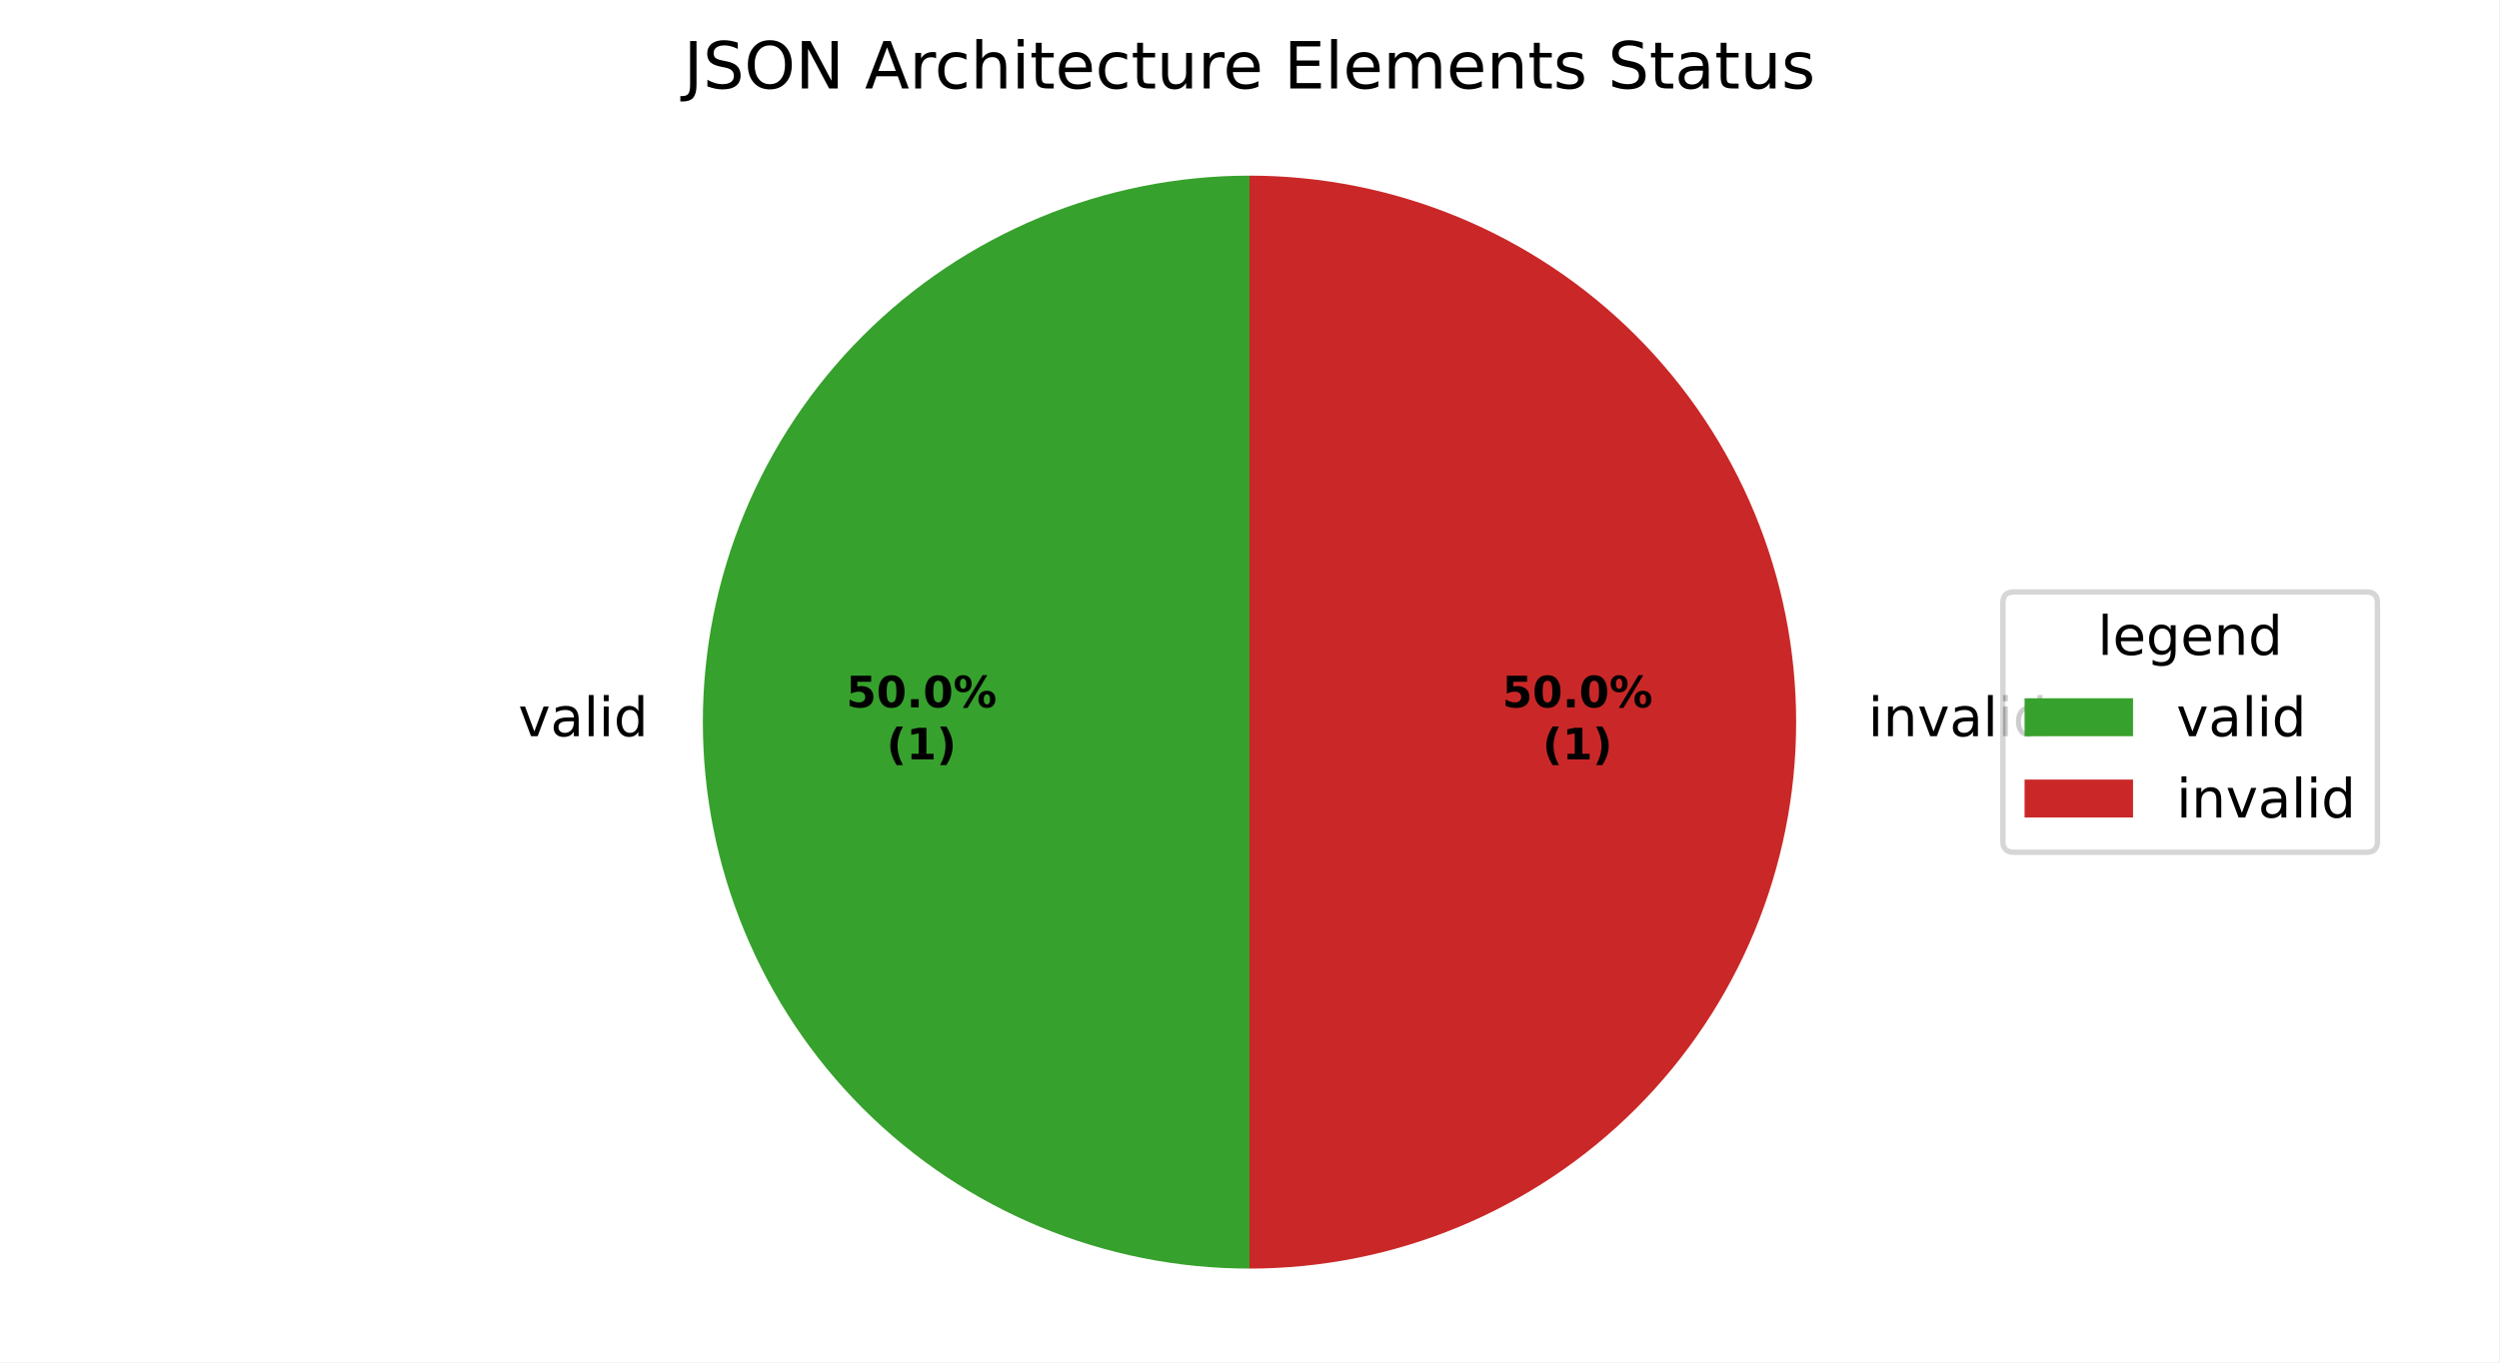
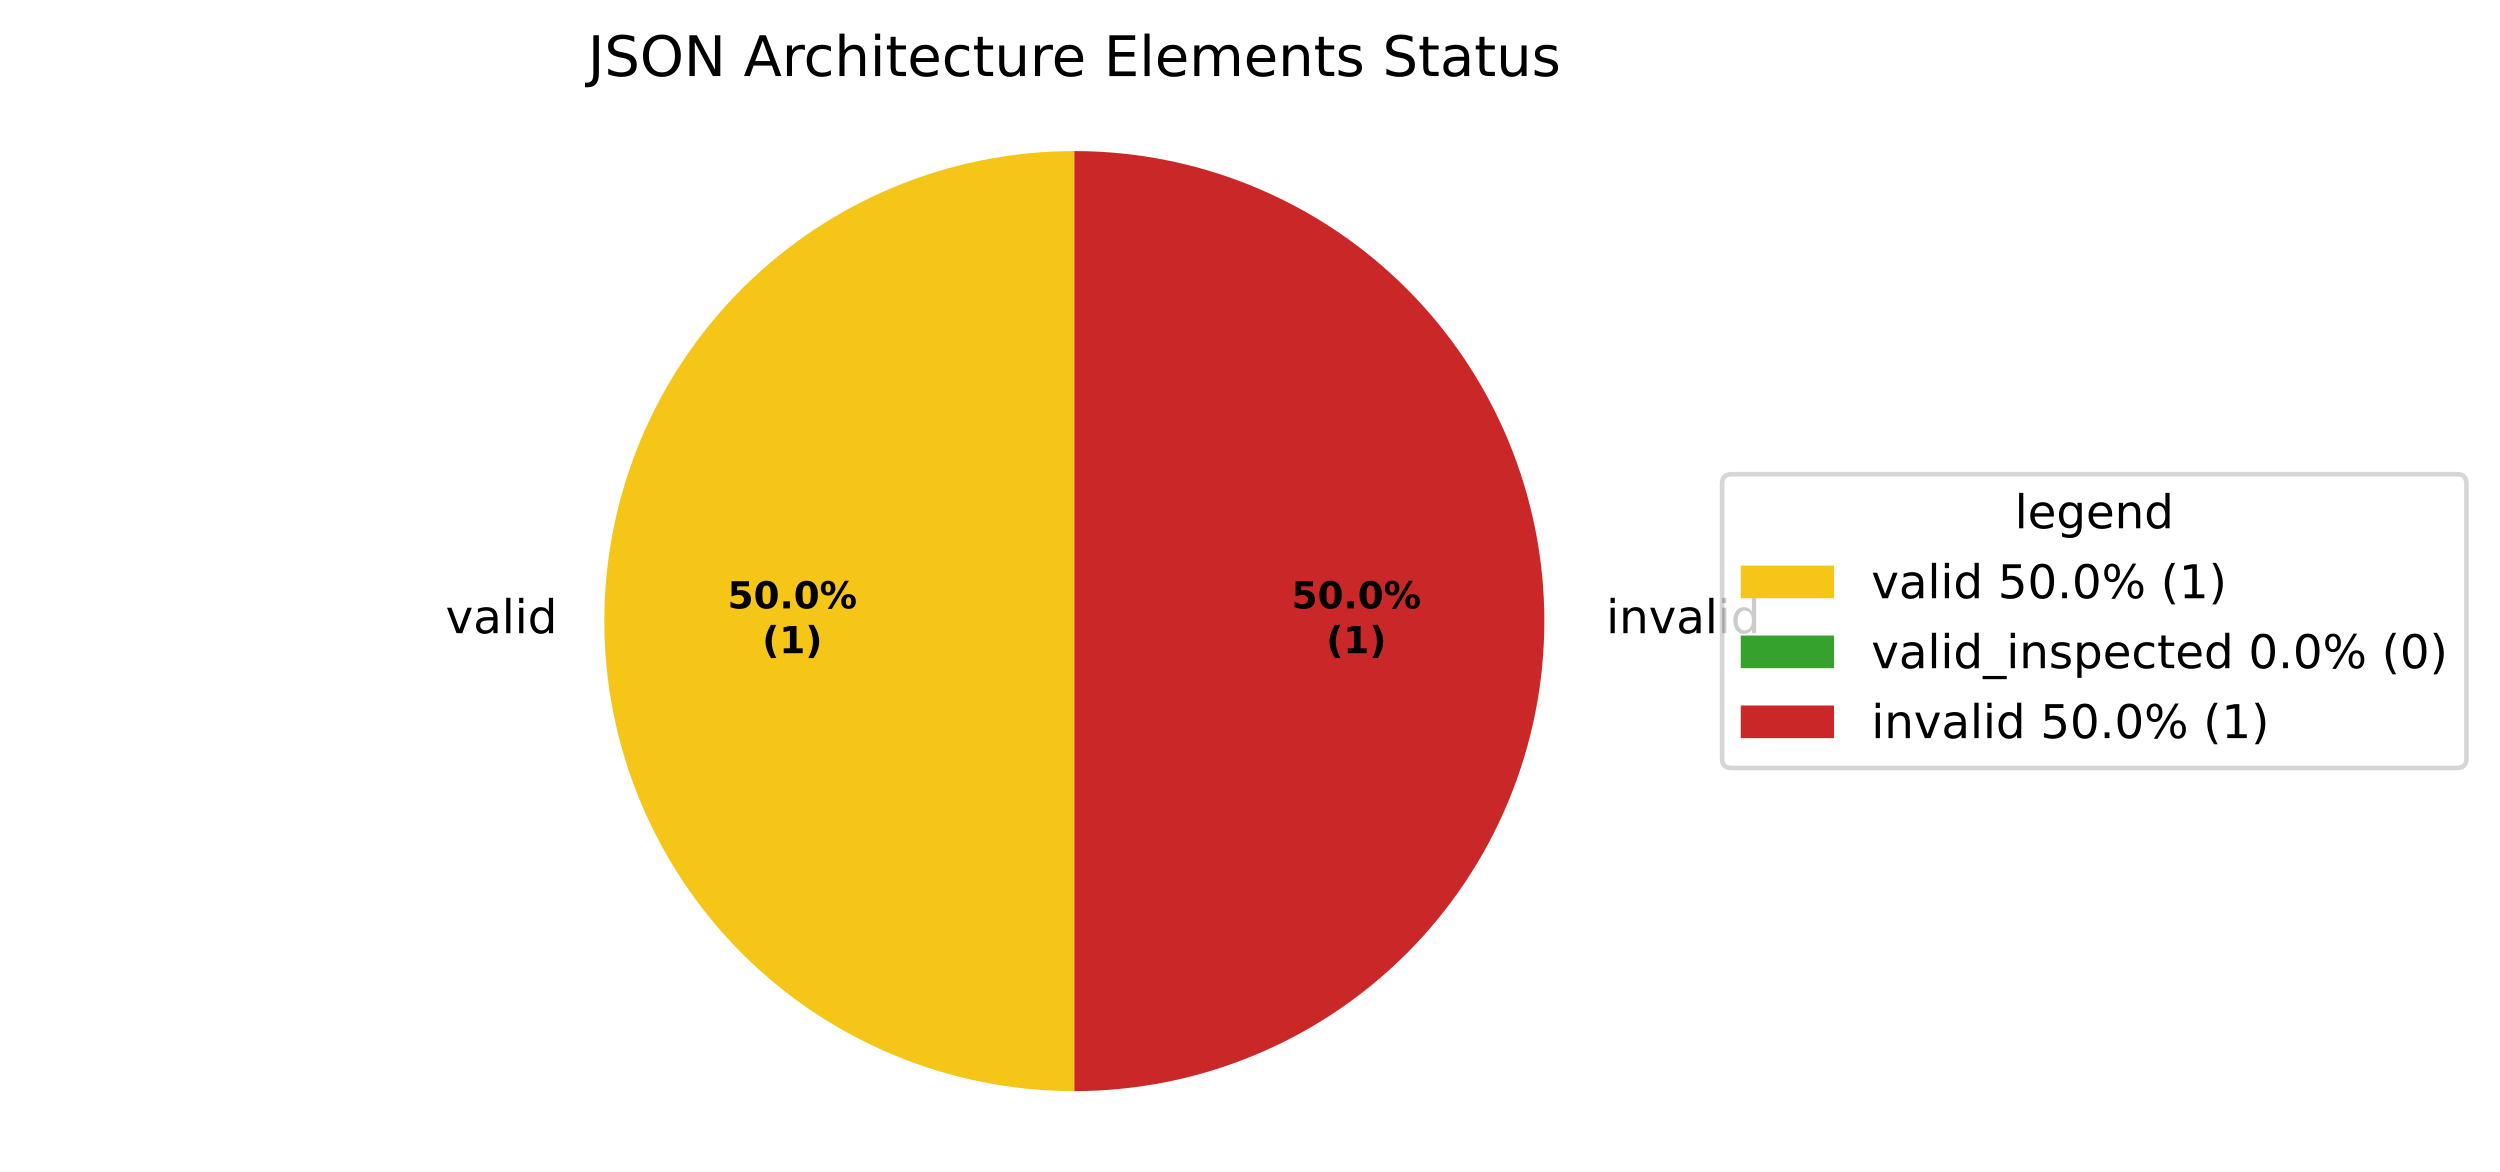
- <svg xmlns="http://www.w3.org/2000/svg" xmlns:xlink="http://www.w3.org/1999/xlink" width="460.8pt" height="251.278pt" viewBox="0 0 460.8 251.278" version="1.1">
+ <svg xmlns="http://www.w3.org/2000/svg" xmlns:xlink="http://www.w3.org/1999/xlink" width="536.145pt" height="251.278pt" viewBox="0 0 536.145 251.278" version="1.1">
  <defs>
    <style type="text/css">*{stroke-linejoin: round; stroke-linecap: butt}</style>
  </defs>
  <g id="figure_1">
    <g id="patch_1">
-       <path d="M 0 251.278  L 460.8 251.278  L 460.8 0  L 0 0  z " style="fill: #ffffff" />
+       <path d="M 0 251.278  L 536.145 251.278  L 536.145 0  L 0 0  z " style="fill: #ffffff" />
    </g>
    <g id="axes_1">
      <g id="patch_2">
-         <path d="M 230.4 32.398  C 203.676 32.398 178.02 43.025 159.124 61.922  C 140.227 80.818 129.6 106.475 129.6 133.198  C 129.6 159.922 140.227 185.578 159.124 204.474  C 178.02 223.371 203.676 233.998 230.4 233.998  L 230.4 133.198  z " style="fill: #37a12d" />
+         <path d="M 230.4 32.398  C 203.676 32.398 178.02 43.025 159.124 61.922  C 140.227 80.818 129.6 106.475 129.6 133.198  C 129.6 159.922 140.227 185.578 159.124 204.474  C 178.02 223.371 203.676 233.998 230.4 233.998  L 230.4 133.198  z " style="fill: #f5c518" />
      </g>
      <g id="patch_3">
+         <path d="M 230.4 233.998  C 230.4 233.998 230.4 233.998 230.4 233.998  L 230.4 133.198  z " style="fill: #37a12d" />
+       </g>
+       <g id="patch_4">
        <path d="M 230.4 233.998  C 257.124 233.998 282.78 223.371 301.676 204.474  C 320.573 185.578 331.2 159.922 331.2 133.198  C 331.2 106.475 320.573 80.818 301.676 61.922  C 282.78 43.025 257.124 32.398 230.4 32.398  L 230.4 133.198  z " style="fill: #ca2828" />
      </g>
      <g id="matplotlib.axis_1" />
      <g id="matplotlib.axis_2" />
      <g id="text_1">
        <g transform="translate(95.56844 135.7962) scale(0.1 -0.1)">
          <defs>
            <path id="DejaVuSans-59" d="M 191 3500  L 800 3500  L 1894 563  L 2988 3500  L 3597 3500  L 2284 0  L 1503 0  L 191 3500  z " transform="scale(0.015625)" />
            <path id="DejaVuSans-44" d="M 2194 1759  Q 1497 1759 1228 1600  Q 959 1441 959 1056  Q 959 750 1161 570  Q 1363 391 1709 391  Q 2188 391 2477 730  Q 2766 1069 2766 1631  L 2766 1759  L 2194 1759  z M 3341 1997  L 3341 0  L 2766 0  L 2766 531  Q 2569 213 2275 61  Q 1981 -91 1556 -91  Q 1019 -91 701 211  Q 384 513 384 1019  Q 384 1609 779 1909  Q 1175 2209 1959 2209  L 2766 2209  L 2766 2266  Q 2766 2663 2505 2880  Q 2244 3097 1772 3097  Q 1472 3097 1187 3025  Q 903 2953 641 2809  L 641 3341  Q 956 3463 1253 3523  Q 1550 3584 1831 3584  Q 2591 3584 2966 3190  Q 3341 2797 3341 1997  z " transform="scale(0.015625)" />
            <path id="DejaVuSans-4f" d="M 603 4863  L 1178 4863  L 1178 0  L 603 0  L 603 4863  z " transform="scale(0.015625)" />
            <path id="DejaVuSans-4c" d="M 603 3500  L 1178 3500  L 1178 0  L 603 0  L 603 3500  z M 603 4863  L 1178 4863  L 1178 4134  L 603 4134  L 603 4863  z " transform="scale(0.015625)" />
            <path id="DejaVuSans-47" d="M 2906 2969  L 2906 4863  L 3481 4863  L 3481 0  L 2906 0  L 2906 525  Q 2725 213 2448 61  Q 2172 -91 1784 -91  Q 1150 -91 751 415  Q 353 922 353 1747  Q 353 2572 751 3078  Q 1150 3584 1784 3584  Q 2172 3584 2448 3432  Q 2725 3281 2906 2969  z M 947 1747  Q 947 1113 1208 752  Q 1469 391 1925 391  Q 2381 391 2643 752  Q 2906 1113 2906 1747  Q 2906 2381 2643 2742  Q 2381 3103 1925 3103  Q 1469 3103 1208 2742  Q 947 2381 947 1747  z " transform="scale(0.015625)" />
          </defs>
          <use xlink:href="#DejaVuSans-59" />
          <use xlink:href="#DejaVuSans-44" transform="translate(59.1875 0)" />
          <use xlink:href="#DejaVuSans-4f" transform="translate(120.4688 0)" />
          <use xlink:href="#DejaVuSans-4c" transform="translate(148.25 0)" />
          <use xlink:href="#DejaVuSans-47" transform="translate(176.0312 0)" />
        </g>
      </g>
      <g id="text_2">
        <g transform="translate(341.28 135.7962) scale(0.1 -0.1)">
          <defs>
            <path id="DejaVuSans-3" transform="scale(0.015625)" />
            <path id="DejaVuSans-51" d="M 3513 2113  L 3513 0  L 2938 0  L 2938 2094  Q 2938 2591 2744 2837  Q 2550 3084 2163 3084  Q 1697 3084 1428 2787  Q 1159 2491 1159 1978  L 1159 0  L 581 0  L 581 3500  L 1159 3500  L 1159 2956  Q 1366 3272 1645 3428  Q 1925 3584 2291 3584  Q 2894 3584 3203 3211  Q 3513 2838 3513 2113  z " transform="scale(0.015625)" />
          </defs>
          <use xlink:href="#DejaVuSans-3" />
          <use xlink:href="#DejaVuSans-4c" transform="translate(31.78125 0)" />
          <use xlink:href="#DejaVuSans-51" transform="translate(59.5625 0)" />
          <use xlink:href="#DejaVuSans-59" transform="translate(122.9375 0)" />
          <use xlink:href="#DejaVuSans-44" transform="translate(182.125 0)" />
          <use xlink:href="#DejaVuSans-4f" transform="translate(243.4062 0)" />
          <use xlink:href="#DejaVuSans-4c" transform="translate(271.1875 0)" />
          <use xlink:href="#DejaVuSans-47" transform="translate(298.9688 0)" />
        </g>
      </g>
      <g id="text_3">
        <g transform="translate(156.0431 130.4755) scale(0.08 -0.08)">
          <defs>
            <path id="DejaVuSans-Bold-18" d="M 678 4666  L 3669 4666  L 3669 3781  L 1638 3781  L 1638 3059  Q 1775 3097 1914 3117  Q 2053 3138 2203 3138  Q 3056 3138 3531 2711  Q 4006 2284 4006 1522  Q 4006 766 3489 337  Q 2972 -91 2053 -91  Q 1656 -91 1267 -14  Q 878 63 494 219  L 494 1166  Q 875 947 1217 837  Q 1559 728 1863 728  Q 2300 728 2551 942  Q 2803 1156 2803 1522  Q 2803 1891 2551 2103  Q 2300 2316 1863 2316  Q 1603 2316 1309 2248  Q 1016 2181 678 2041  L 678 4666  z " transform="scale(0.015625)" />
            <path id="DejaVuSans-Bold-13" d="M 2944 2338  Q 2944 3213 2780 3570  Q 2616 3928 2228 3928  Q 1841 3928 1675 3570  Q 1509 3213 1509 2338  Q 1509 1453 1675 1090  Q 1841 728 2228 728  Q 2613 728 2778 1090  Q 2944 1453 2944 2338  z M 4147 2328  Q 4147 1169 3647 539  Q 3147 -91 2228 -91  Q 1306 -91 806 539  Q 306 1169 306 2328  Q 306 3491 806 4120  Q 1306 4750 2228 4750  Q 3147 4750 3647 4120  Q 4147 3491 4147 2328  z " transform="scale(0.015625)" />
            <path id="DejaVuSans-Bold-11" d="M 653 1209  L 1778 1209  L 1778 0  L 653 0  L 653 1209  z " transform="scale(0.015625)" />
            <path id="DejaVuSans-Bold-8" d="M 4959 1925  Q 4738 1925 4616 1733  Q 4494 1541 4494 1184  Q 4494 825 4614 633  Q 4734 441 4959 441  Q 5184 441 5303 633  Q 5422 825 5422 1184  Q 5422 1541 5301 1733  Q 5181 1925 4959 1925  z M 4959 2450  Q 5541 2450 5875 2112  Q 6209 1775 6209 1184  Q 6209 594 5875 251  Q 5541 -91 4959 -91  Q 4378 -91 4042 251  Q 3706 594 3706 1184  Q 3706 1772 4042 2111  Q 4378 2450 4959 2450  z M 2094 -91  L 1403 -91  L 4319 4750  L 5013 4750  L 2094 -91  z M 1453 4750  Q 2034 4750 2367 4411  Q 2700 4072 2700 3481  Q 2700 2891 2367 2550  Q 2034 2209 1453 2209  Q 872 2209 539 2550  Q 206 2891 206 3481  Q 206 4072 539 4411  Q 872 4750 1453 4750  z M 1453 4225  Q 1228 4225 1106 4031  Q 984 3838 984 3481  Q 984 3122 1106 2926  Q 1228 2731 1453 2731  Q 1678 2731 1798 2926  Q 1919 3122 1919 3481  Q 1919 3838 1797 4031  Q 1675 4225 1453 4225  z " transform="scale(0.015625)" />
          </defs>
          <use xlink:href="#DejaVuSans-Bold-18" />
          <use xlink:href="#DejaVuSans-Bold-13" transform="translate(69.57812 0)" />
          <use xlink:href="#DejaVuSans-Bold-11" transform="translate(139.1562 0)" />
          <use xlink:href="#DejaVuSans-Bold-13" transform="translate(177.1406 0)" />
          <use xlink:href="#DejaVuSans-Bold-8" transform="translate(246.7188 0)" />
        </g>
        <g transform="translate(163.4806 140.077) scale(0.08 -0.08)">
          <defs>
            <path id="DejaVuSans-Bold-b" d="M 2413 -844  L 1484 -844  Q 1006 -72 778 623  Q 550 1319 550 2003  Q 550 2688 779 3389  Q 1009 4091 1484 4856  L 2413 4856  Q 2013 4116 1813 3408  Q 1613 2700 1613 2009  Q 1613 1319 1811 609  Q 2009 -100 2413 -844  z " transform="scale(0.015625)" />
            <path id="DejaVuSans-Bold-14" d="M 750 831  L 1813 831  L 1813 3847  L 722 3622  L 722 4441  L 1806 4666  L 2950 4666  L 2950 831  L 4013 831  L 4013 0  L 750 0  L 750 831  z " transform="scale(0.015625)" />
            <path id="DejaVuSans-Bold-c" d="M 513 -844  Q 913 -100 1113 609  Q 1313 1319 1313 2009  Q 1313 2700 1113 3408  Q 913 4116 513 4856  L 1441 4856  Q 1916 4091 2145 3389  Q 2375 2688 2375 2003  Q 2375 1319 2147 623  Q 1919 -72 1441 -844  L 513 -844  z " transform="scale(0.015625)" />
          </defs>
          <use xlink:href="#DejaVuSans-Bold-b" />
          <use xlink:href="#DejaVuSans-Bold-14" transform="translate(45.70312 0)" />
          <use xlink:href="#DejaVuSans-Bold-c" transform="translate(115.2812 0)" />
        </g>
      </g>
      <g id="text_4">
        <g transform="translate(277.0031 130.4755) scale(0.08 -0.08)">
          <use xlink:href="#DejaVuSans-Bold-18" />
          <use xlink:href="#DejaVuSans-Bold-13" transform="translate(69.57812 0)" />
          <use xlink:href="#DejaVuSans-Bold-11" transform="translate(139.1562 0)" />
          <use xlink:href="#DejaVuSans-Bold-13" transform="translate(177.1406 0)" />
          <use xlink:href="#DejaVuSans-Bold-8" transform="translate(246.7188 0)" />
        </g>
        <g transform="translate(284.4406 140.077) scale(0.08 -0.08)">
          <use xlink:href="#DejaVuSans-Bold-b" />
          <use xlink:href="#DejaVuSans-Bold-14" transform="translate(45.70312 0)" />
          <use xlink:href="#DejaVuSans-Bold-c" transform="translate(115.2812 0)" />
        </g>
      </g>
      <g id="text_5">
        <g transform="translate(126.0722 16.31812) scale(0.12 -0.12)">
          <defs>
            <path id="DejaVuSans-2d" d="M 628 4666  L 1259 4666  L 1259 325  Q 1259 -519 939 -900  Q 619 -1281 -91 -1281  L -331 -1281  L -331 -750  L -134 -750  Q 284 -750 456 -515  Q 628 -281 628 325  L 628 4666  z " transform="scale(0.015625)" />
            <path id="DejaVuSans-36" d="M 3425 4513  L 3425 3897  Q 3066 4069 2747 4153  Q 2428 4238 2131 4238  Q 1616 4238 1336 4038  Q 1056 3838 1056 3469  Q 1056 3159 1242 3001  Q 1428 2844 1947 2747  L 2328 2669  Q 3034 2534 3370 2195  Q 3706 1856 3706 1288  Q 3706 609 3251 259  Q 2797 -91 1919 -91  Q 1588 -91 1214 -16  Q 841 59 441 206  L 441 856  Q 825 641 1194 531  Q 1563 422 1919 422  Q 2459 422 2753 634  Q 3047 847 3047 1241  Q 3047 1584 2836 1778  Q 2625 1972 2144 2069  L 1759 2144  Q 1053 2284 737 2584  Q 422 2884 422 3419  Q 422 4038 858 4394  Q 1294 4750 2059 4750  Q 2388 4750 2728 4690  Q 3069 4631 3425 4513  z " transform="scale(0.015625)" />
            <path id="DejaVuSans-32" d="M 2522 4238  Q 1834 4238 1429 3725  Q 1025 3213 1025 2328  Q 1025 1447 1429 934  Q 1834 422 2522 422  Q 3209 422 3611 934  Q 4013 1447 4013 2328  Q 4013 3213 3611 3725  Q 3209 4238 2522 4238  z M 2522 4750  Q 3503 4750 4090 4092  Q 4678 3434 4678 2328  Q 4678 1225 4090 567  Q 3503 -91 2522 -91  Q 1538 -91 948 565  Q 359 1222 359 2328  Q 359 3434 948 4092  Q 1538 4750 2522 4750  z " transform="scale(0.015625)" />
            <path id="DejaVuSans-31" d="M 628 4666  L 1478 4666  L 3547 763  L 3547 4666  L 4159 4666  L 4159 0  L 3309 0  L 1241 3903  L 1241 0  L 628 0  L 628 4666  z " transform="scale(0.015625)" />
            <path id="DejaVuSans-24" d="M 2188 4044  L 1331 1722  L 3047 1722  L 2188 4044  z M 1831 4666  L 2547 4666  L 4325 0  L 3669 0  L 3244 1197  L 1141 1197  L 716 0  L 50 0  L 1831 4666  z " transform="scale(0.015625)" />
            <path id="DejaVuSans-55" d="M 2631 2963  Q 2534 3019 2420 3045  Q 2306 3072 2169 3072  Q 1681 3072 1420 2755  Q 1159 2438 1159 1844  L 1159 0  L 581 0  L 581 3500  L 1159 3500  L 1159 2956  Q 1341 3275 1631 3429  Q 1922 3584 2338 3584  Q 2397 3584 2469 3576  Q 2541 3569 2628 3553  L 2631 2963  z " transform="scale(0.015625)" />
            <path id="DejaVuSans-46" d="M 3122 3366  L 3122 2828  Q 2878 2963 2633 3030  Q 2388 3097 2138 3097  Q 1578 3097 1268 2742  Q 959 2388 959 1747  Q 959 1106 1268 751  Q 1578 397 2138 397  Q 2388 397 2633 464  Q 2878 531 3122 666  L 3122 134  Q 2881 22 2623 -34  Q 2366 -91 2075 -91  Q 1284 -91 818 406  Q 353 903 353 1747  Q 353 2603 823 3093  Q 1294 3584 2113 3584  Q 2378 3584 2631 3529  Q 2884 3475 3122 3366  z " transform="scale(0.015625)" />
            <path id="DejaVuSans-4b" d="M 3513 2113  L 3513 0  L 2938 0  L 2938 2094  Q 2938 2591 2744 2837  Q 2550 3084 2163 3084  Q 1697 3084 1428 2787  Q 1159 2491 1159 1978  L 1159 0  L 581 0  L 581 4863  L 1159 4863  L 1159 2956  Q 1366 3272 1645 3428  Q 1925 3584 2291 3584  Q 2894 3584 3203 3211  Q 3513 2838 3513 2113  z " transform="scale(0.015625)" />
            <path id="DejaVuSans-57" d="M 1172 4494  L 1172 3500  L 2356 3500  L 2356 3053  L 1172 3053  L 1172 1153  Q 1172 725 1289 603  Q 1406 481 1766 481  L 2356 481  L 2356 0  L 1766 0  Q 1100 0 847 248  Q 594 497 594 1153  L 594 3053  L 172 3053  L 172 3500  L 594 3500  L 594 4494  L 1172 4494  z " transform="scale(0.015625)" />
            <path id="DejaVuSans-48" d="M 3597 1894  L 3597 1613  L 953 1613  Q 991 1019 1311 708  Q 1631 397 2203 397  Q 2534 397 2845 478  Q 3156 559 3463 722  L 3463 178  Q 3153 47 2828 -22  Q 2503 -91 2169 -91  Q 1331 -91 842 396  Q 353 884 353 1716  Q 353 2575 817 3079  Q 1281 3584 2069 3584  Q 2775 3584 3186 3129  Q 3597 2675 3597 1894  z M 3022 2063  Q 3016 2534 2758 2815  Q 2500 3097 2075 3097  Q 1594 3097 1305 2825  Q 1016 2553 972 2059  L 3022 2063  z " transform="scale(0.015625)" />
            <path id="DejaVuSans-58" d="M 544 1381  L 544 3500  L 1119 3500  L 1119 1403  Q 1119 906 1312 657  Q 1506 409 1894 409  Q 2359 409 2629 706  Q 2900 1003 2900 1516  L 2900 3500  L 3475 3500  L 3475 0  L 2900 0  L 2900 538  Q 2691 219 2414 64  Q 2138 -91 1772 -91  Q 1169 -91 856 284  Q 544 659 544 1381  z M 1991 3584  L 1991 3584  z " transform="scale(0.015625)" />
            <path id="DejaVuSans-28" d="M 628 4666  L 3578 4666  L 3578 4134  L 1259 4134  L 1259 2753  L 3481 2753  L 3481 2222  L 1259 2222  L 1259 531  L 3634 531  L 3634 0  L 628 0  L 628 4666  z " transform="scale(0.015625)" />
            <path id="DejaVuSans-50" d="M 3328 2828  Q 3544 3216 3844 3400  Q 4144 3584 4550 3584  Q 5097 3584 5394 3201  Q 5691 2819 5691 2113  L 5691 0  L 5113 0  L 5113 2094  Q 5113 2597 4934 2840  Q 4756 3084 4391 3084  Q 3944 3084 3684 2787  Q 3425 2491 3425 1978  L 3425 0  L 2847 0  L 2847 2094  Q 2847 2600 2669 2842  Q 2491 3084 2119 3084  Q 1678 3084 1418 2786  Q 1159 2488 1159 1978  L 1159 0  L 581 0  L 581 3500  L 1159 3500  L 1159 2956  Q 1356 3278 1631 3431  Q 1906 3584 2284 3584  Q 2666 3584 2933 3390  Q 3200 3197 3328 2828  z " transform="scale(0.015625)" />
            <path id="DejaVuSans-56" d="M 2834 3397  L 2834 2853  Q 2591 2978 2328 3040  Q 2066 3103 1784 3103  Q 1356 3103 1142 2972  Q 928 2841 928 2578  Q 928 2378 1081 2264  Q 1234 2150 1697 2047  L 1894 2003  Q 2506 1872 2764 1633  Q 3022 1394 3022 966  Q 3022 478 2636 193  Q 2250 -91 1575 -91  Q 1294 -91 989 -36  Q 684 19 347 128  L 347 722  Q 666 556 975 473  Q 1284 391 1588 391  Q 1994 391 2212 530  Q 2431 669 2431 922  Q 2431 1156 2273 1281  Q 2116 1406 1581 1522  L 1381 1569  Q 847 1681 609 1914  Q 372 2147 372 2553  Q 372 3047 722 3315  Q 1072 3584 1716 3584  Q 2034 3584 2315 3537  Q 2597 3491 2834 3397  z " transform="scale(0.015625)" />
          </defs>
          <use xlink:href="#DejaVuSans-2d" />
          <use xlink:href="#DejaVuSans-36" transform="translate(29.5 0)" />
          <use xlink:href="#DejaVuSans-32" transform="translate(92.98438 0)" />
          <use xlink:href="#DejaVuSans-31" transform="translate(171.7031 0)" />
          <use xlink:href="#DejaVuSans-3" transform="translate(246.5156 0)" />
          <use xlink:href="#DejaVuSans-24" transform="translate(278.2969 0)" />
          <use xlink:href="#DejaVuSans-55" transform="translate(346.7031 0)" />
          <use xlink:href="#DejaVuSans-46" transform="translate(385.6094 0)" />
          <use xlink:href="#DejaVuSans-4b" transform="translate(440.5938 0)" />
          <use xlink:href="#DejaVuSans-4c" transform="translate(503.9688 0)" />
          <use xlink:href="#DejaVuSans-57" transform="translate(531.75 0)" />
          <use xlink:href="#DejaVuSans-48" transform="translate(570.9531 0)" />
          <use xlink:href="#DejaVuSans-46" transform="translate(632.4844 0)" />
          <use xlink:href="#DejaVuSans-57" transform="translate(687.4688 0)" />
          <use xlink:href="#DejaVuSans-58" transform="translate(726.6719 0)" />
          <use xlink:href="#DejaVuSans-55" transform="translate(790.0469 0)" />
          <use xlink:href="#DejaVuSans-48" transform="translate(828.9531 0)" />
          <use xlink:href="#DejaVuSans-3" transform="translate(890.4844 0)" />
          <use xlink:href="#DejaVuSans-28" transform="translate(922.2656 0)" />
          <use xlink:href="#DejaVuSans-4f" transform="translate(985.4531 0)" />
          <use xlink:href="#DejaVuSans-48" transform="translate(1013.234 0)" />
          <use xlink:href="#DejaVuSans-50" transform="translate(1074.766 0)" />
          <use xlink:href="#DejaVuSans-48" transform="translate(1172.172 0)" />
          <use xlink:href="#DejaVuSans-51" transform="translate(1233.703 0)" />
          <use xlink:href="#DejaVuSans-57" transform="translate(1297.078 0)" />
          <use xlink:href="#DejaVuSans-56" transform="translate(1336.281 0)" />
          <use xlink:href="#DejaVuSans-3" transform="translate(1388.375 0)" />
          <use xlink:href="#DejaVuSans-36" transform="translate(1420.156 0)" />
          <use xlink:href="#DejaVuSans-57" transform="translate(1483.641 0)" />
          <use xlink:href="#DejaVuSans-44" transform="translate(1522.844 0)" />
          <use xlink:href="#DejaVuSans-57" transform="translate(1584.125 0)" />
          <use xlink:href="#DejaVuSans-58" transform="translate(1623.328 0)" />
          <use xlink:href="#DejaVuSans-56" transform="translate(1686.703 0)" />
        </g>
      </g>
      <g id="legend_1">
-         <g id="patch_4">
-           <path d="M 371.32 157.199  L 436.387 157.199  Q 438.387 157.199 438.387 155.199  L 438.387 111.197  Q 438.387 109.197 436.387 109.197  L 371.32 109.197  Q 369.32 109.197 369.32 111.197  L 369.32 155.199  Q 369.32 157.199 371.32 157.199  z " style="fill: #ffffff; opacity: 0.8; stroke: #cccccc; stroke-linejoin: miter" />
+         <g id="patch_5">
+           <path d="M 371.32 164.7  L 526.945 164.7  Q 528.945 164.7 528.945 162.7  L 528.945 103.697  Q 528.945 101.697 526.945 101.697  L 371.32 101.697  Q 369.32 101.697 369.32 103.697  L 369.32 162.7  Q 369.32 164.7 371.32 164.7  z " style="fill: #ffffff; opacity: 0.8; stroke: #cccccc; stroke-linejoin: miter" />
        </g>
        <g id="text_6">
-           <g transform="translate(386.7942 120.7954) scale(0.1 -0.1)">
+           <g transform="translate(432.0731 113.295) scale(0.1 -0.1)">
            <defs>
              <path id="DejaVuSans-4a" d="M 2906 1791  Q 2906 2416 2648 2759  Q 2391 3103 1925 3103  Q 1463 3103 1205 2759  Q 947 2416 947 1791  Q 947 1169 1205 825  Q 1463 481 1925 481  Q 2391 481 2648 825  Q 2906 1169 2906 1791  z M 3481 434  Q 3481 -459 3084 -895  Q 2688 -1331 1869 -1331  Q 1566 -1331 1297 -1286  Q 1028 -1241 775 -1147  L 775 -588  Q 1028 -725 1275 -790  Q 1522 -856 1778 -856  Q 2344 -856 2625 -561  Q 2906 -266 2906 331  L 2906 616  Q 2728 306 2450 153  Q 2172 0 1784 0  Q 1141 0 747 490  Q 353 981 353 1791  Q 353 2603 747 3093  Q 1141 3584 1784 3584  Q 2172 3584 2450 3431  Q 2728 3278 2906 2969  L 2906 3500  L 3481 3500  L 3481 434  z " transform="scale(0.015625)" />
            </defs>
            <use xlink:href="#DejaVuSans-4f" />
            <use xlink:href="#DejaVuSans-48" transform="translate(27.78125 0)" />
            <use xlink:href="#DejaVuSans-4a" transform="translate(89.3125 0)" />
            <use xlink:href="#DejaVuSans-48" transform="translate(152.7969 0)" />
            <use xlink:href="#DejaVuSans-51" transform="translate(214.3281 0)" />
            <use xlink:href="#DejaVuSans-47" transform="translate(277.7031 0)" />
          </g>
        </g>
-         <g id="patch_5">
-           <path d="M 373.32 135.796  L 393.32 135.796  L 393.32 128.796  L 373.32 128.796  z " style="fill: #37a12d" />
+         <g id="patch_6">
+           <path d="M 373.32 128.296  L 393.32 128.296  L 393.32 121.296  L 373.32 121.296  z " style="fill: #f5c518" />
        </g>
        <g id="text_7">
-           <g transform="translate(401.32 135.7962) scale(0.1 -0.1)">
+           <g transform="translate(401.32 128.2958) scale(0.1 -0.1)">
+             <defs>
+               <path id="DejaVuSans-18" d="M 691 4666  L 3169 4666  L 3169 4134  L 1269 4134  L 1269 2991  Q 1406 3038 1543 3061  Q 1681 3084 1819 3084  Q 2600 3084 3056 2656  Q 3513 2228 3513 1497  Q 3513 744 3044 326  Q 2575 -91 1722 -91  Q 1428 -91 1123 -41  Q 819 9 494 109  L 494 744  Q 775 591 1075 516  Q 1375 441 1709 441  Q 2250 441 2565 725  Q 2881 1009 2881 1497  Q 2881 1984 2565 2268  Q 2250 2553 1709 2553  Q 1456 2553 1204 2497  Q 953 2441 691 2322  L 691 4666  z " transform="scale(0.015625)" />
+               <path id="DejaVuSans-13" d="M 2034 4250  Q 1547 4250 1301 3770  Q 1056 3291 1056 2328  Q 1056 1369 1301 889  Q 1547 409 2034 409  Q 2525 409 2770 889  Q 3016 1369 3016 2328  Q 3016 3291 2770 3770  Q 2525 4250 2034 4250  z M 2034 4750  Q 2819 4750 3233 4129  Q 3647 3509 3647 2328  Q 3647 1150 3233 529  Q 2819 -91 2034 -91  Q 1250 -91 836 529  Q 422 1150 422 2328  Q 422 3509 836 4129  Q 1250 4750 2034 4750  z " transform="scale(0.015625)" />
+               <path id="DejaVuSans-11" d="M 684 794  L 1344 794  L 1344 0  L 684 0  L 684 794  z " transform="scale(0.015625)" />
+               <path id="DejaVuSans-8" d="M 4653 2053  Q 4381 2053 4226 1822  Q 4072 1591 4072 1178  Q 4072 772 4226 539  Q 4381 306 4653 306  Q 4919 306 5073 539  Q 5228 772 5228 1178  Q 5228 1588 5073 1820  Q 4919 2053 4653 2053  z M 4653 2450  Q 5147 2450 5437 2106  Q 5728 1763 5728 1178  Q 5728 594 5436 251  Q 5144 -91 4653 -91  Q 4153 -91 3862 251  Q 3572 594 3572 1178  Q 3572 1766 3864 2108  Q 4156 2450 4653 2450  z M 1428 4353  Q 1159 4353 1004 4120  Q 850 3888 850 3481  Q 850 3069 1003 2837  Q 1156 2606 1428 2606  Q 1700 2606 1854 2837  Q 2009 3069 2009 3481  Q 2009 3884 1853 4118  Q 1697 4353 1428 4353  z M 4250 4750  L 4750 4750  L 1831 -91  L 1331 -91  L 4250 4750  z M 1428 4750  Q 1922 4750 2215 4408  Q 2509 4066 2509 3481  Q 2509 2891 2217 2550  Q 1925 2209 1428 2209  Q 931 2209 642 2551  Q 353 2894 353 3481  Q 353 4063 643 4406  Q 934 4750 1428 4750  z " transform="scale(0.015625)" />
+               <path id="DejaVuSans-b" d="M 1984 4856  Q 1566 4138 1362 3434  Q 1159 2731 1159 2009  Q 1159 1288 1364 580  Q 1569 -128 1984 -844  L 1484 -844  Q 1016 -109 783 600  Q 550 1309 550 2009  Q 550 2706 781 3412  Q 1013 4119 1484 4856  L 1984 4856  z " transform="scale(0.015625)" />
+               <path id="DejaVuSans-14" d="M 794 531  L 1825 531  L 1825 4091  L 703 3866  L 703 4441  L 1819 4666  L 2450 4666  L 2450 531  L 3481 531  L 3481 0  L 794 0  L 794 531  z " transform="scale(0.015625)" />
+               <path id="DejaVuSans-c" d="M 513 4856  L 1013 4856  Q 1481 4119 1714 3412  Q 1947 2706 1947 2009  Q 1947 1309 1714 600  Q 1481 -109 1013 -844  L 513 -844  Q 928 -128 1133 580  Q 1338 1288 1338 2009  Q 1338 2731 1133 3434  Q 928 4138 513 4856  z " transform="scale(0.015625)" />
+             </defs>
            <use xlink:href="#DejaVuSans-59" />
            <use xlink:href="#DejaVuSans-44" transform="translate(59.1875 0)" />
            <use xlink:href="#DejaVuSans-4f" transform="translate(120.4688 0)" />
            <use xlink:href="#DejaVuSans-4c" transform="translate(148.25 0)" />
            <use xlink:href="#DejaVuSans-47" transform="translate(176.0312 0)" />
-           </g>
-         </g>
-         <g id="patch_6">
-           <path d="M 373.32 150.797  L 393.32 150.797  L 393.32 143.797  L 373.32 143.797  z " style="fill: #ca2828" />
+             <use xlink:href="#DejaVuSans-3" transform="translate(239.5156 0)" />
+             <use xlink:href="#DejaVuSans-18" transform="translate(271.2969 0)" />
+             <use xlink:href="#DejaVuSans-13" transform="translate(334.9219 0)" />
+             <use xlink:href="#DejaVuSans-11" transform="translate(398.5469 0)" />
+             <use xlink:href="#DejaVuSans-13" transform="translate(430.3281 0)" />
+             <use xlink:href="#DejaVuSans-8" transform="translate(493.9531 0)" />
+             <use xlink:href="#DejaVuSans-3" transform="translate(588.9688 0)" />
+             <use xlink:href="#DejaVuSans-b" transform="translate(620.75 0)" />
+             <use xlink:href="#DejaVuSans-14" transform="translate(659.7656 0)" />
+             <use xlink:href="#DejaVuSans-c" transform="translate(723.3906 0)" />
+           </g>
+         </g>
+         <g id="patch_7">
+           <path d="M 373.32 143.297  L 393.32 143.297  L 393.32 136.297  L 373.32 136.297  z " style="fill: #37a12d" />
        </g>
        <g id="text_8">
-           <g transform="translate(401.32 150.797) scale(0.1 -0.1)">
+           <g transform="translate(401.32 143.2966) scale(0.1 -0.1)">
+             <defs>
+               <path id="DejaVuSans-42" d="M 3263 -1063  L 3263 -1509  L -63 -1509  L -63 -1063  L 3263 -1063  z " transform="scale(0.015625)" />
+               <path id="DejaVuSans-53" d="M 1159 525  L 1159 -1331  L 581 -1331  L 581 3500  L 1159 3500  L 1159 2969  Q 1341 3281 1617 3432  Q 1894 3584 2278 3584  Q 2916 3584 3314 3078  Q 3713 2572 3713 1747  Q 3713 922 3314 415  Q 2916 -91 2278 -91  Q 1894 -91 1617 61  Q 1341 213 1159 525  z M 3116 1747  Q 3116 2381 2855 2742  Q 2594 3103 2138 3103  Q 1681 3103 1420 2742  Q 1159 2381 1159 1747  Q 1159 1113 1420 752  Q 1681 391 2138 391  Q 2594 391 2855 752  Q 3116 1113 3116 1747  z " transform="scale(0.015625)" />
+             </defs>
+             <use xlink:href="#DejaVuSans-59" />
+             <use xlink:href="#DejaVuSans-44" transform="translate(59.1875 0)" />
+             <use xlink:href="#DejaVuSans-4f" transform="translate(120.4688 0)" />
+             <use xlink:href="#DejaVuSans-4c" transform="translate(148.25 0)" />
+             <use xlink:href="#DejaVuSans-47" transform="translate(176.0312 0)" />
+             <use xlink:href="#DejaVuSans-42" transform="translate(239.5156 0)" />
+             <use xlink:href="#DejaVuSans-4c" transform="translate(289.5156 0)" />
+             <use xlink:href="#DejaVuSans-51" transform="translate(317.2969 0)" />
+             <use xlink:href="#DejaVuSans-56" transform="translate(380.6719 0)" />
+             <use xlink:href="#DejaVuSans-53" transform="translate(432.7656 0)" />
+             <use xlink:href="#DejaVuSans-48" transform="translate(496.25 0)" />
+             <use xlink:href="#DejaVuSans-46" transform="translate(557.7812 0)" />
+             <use xlink:href="#DejaVuSans-57" transform="translate(612.7656 0)" />
+             <use xlink:href="#DejaVuSans-48" transform="translate(651.9688 0)" />
+             <use xlink:href="#DejaVuSans-47" transform="translate(713.5 0)" />
+             <use xlink:href="#DejaVuSans-3" transform="translate(776.9844 0)" />
+             <use xlink:href="#DejaVuSans-13" transform="translate(808.7656 0)" />
+             <use xlink:href="#DejaVuSans-11" transform="translate(872.3906 0)" />
+             <use xlink:href="#DejaVuSans-13" transform="translate(904.1719 0)" />
+             <use xlink:href="#DejaVuSans-8" transform="translate(967.7969 0)" />
+             <use xlink:href="#DejaVuSans-3" transform="translate(1062.812 0)" />
+             <use xlink:href="#DejaVuSans-b" transform="translate(1094.594 0)" />
+             <use xlink:href="#DejaVuSans-13" transform="translate(1133.609 0)" />
+             <use xlink:href="#DejaVuSans-c" transform="translate(1197.234 0)" />
+           </g>
+         </g>
+         <g id="patch_8">
+           <path d="M 373.32 158.297  L 393.32 158.297  L 393.32 151.297  L 373.32 151.297  z " style="fill: #ca2828" />
+         </g>
+         <g id="text_9">
+           <g transform="translate(401.32 158.2973) scale(0.1 -0.1)">
            <use xlink:href="#DejaVuSans-4c" />
            <use xlink:href="#DejaVuSans-51" transform="translate(27.78125 0)" />
            <use xlink:href="#DejaVuSans-59" transform="translate(91.15625 0)" />
            <use xlink:href="#DejaVuSans-44" transform="translate(150.3438 0)" />
            <use xlink:href="#DejaVuSans-4f" transform="translate(211.625 0)" />
            <use xlink:href="#DejaVuSans-4c" transform="translate(239.4062 0)" />
            <use xlink:href="#DejaVuSans-47" transform="translate(267.1875 0)" />
+             <use xlink:href="#DejaVuSans-3" transform="translate(330.6719 0)" />
+             <use xlink:href="#DejaVuSans-18" transform="translate(362.4531 0)" />
+             <use xlink:href="#DejaVuSans-13" transform="translate(426.0781 0)" />
+             <use xlink:href="#DejaVuSans-11" transform="translate(489.7031 0)" />
+             <use xlink:href="#DejaVuSans-13" transform="translate(521.4844 0)" />
+             <use xlink:href="#DejaVuSans-8" transform="translate(585.1094 0)" />
+             <use xlink:href="#DejaVuSans-3" transform="translate(680.125 0)" />
+             <use xlink:href="#DejaVuSans-b" transform="translate(711.9062 0)" />
+             <use xlink:href="#DejaVuSans-14" transform="translate(750.9219 0)" />
+             <use xlink:href="#DejaVuSans-c" transform="translate(814.5469 0)" />
          </g>
        </g>
      </g>
    </g>
  </g>
</svg>
